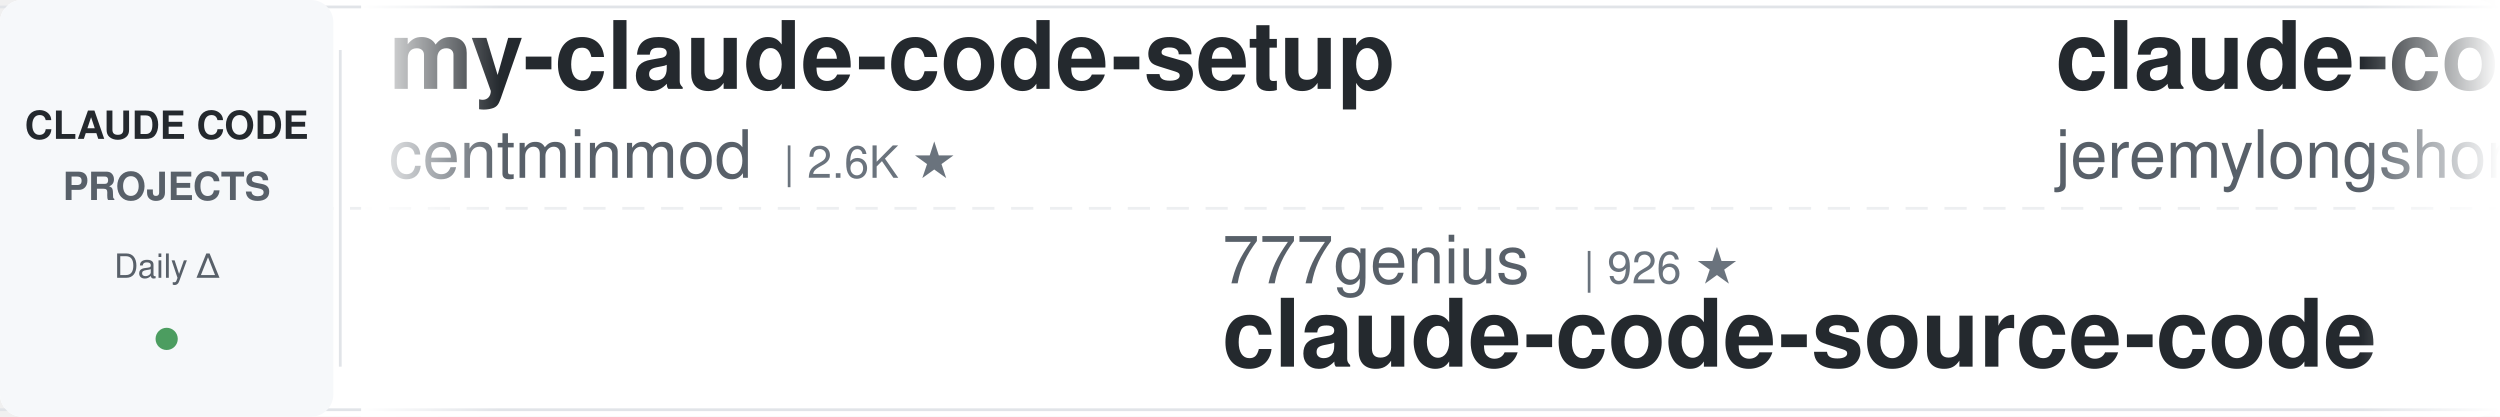
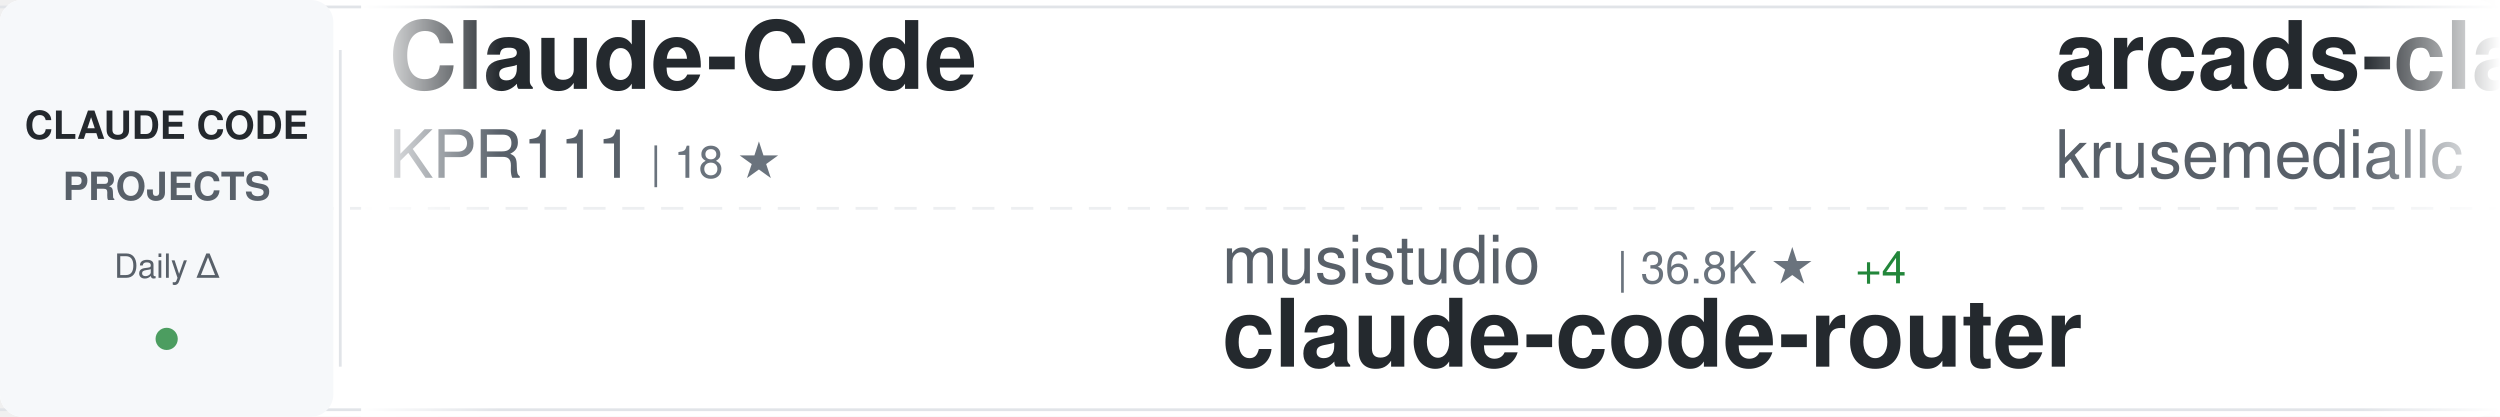
<svg xmlns="http://www.w3.org/2000/svg" width="900" height="150">
  <defs>
    <linearGradient id="awesomeLeftFade" x1="0%" y1="0%" x2="100%" y2="0%">
      <stop offset="0%" style="stop-color:#ffffff;stop-opacity:1" />
      <stop offset="100%" style="stop-color:#ffffff;stop-opacity:0" />
    </linearGradient>
    <linearGradient id="awesomeRightFade" x1="0%" y1="0%" x2="100%" y2="0%">
      <stop offset="0%" style="stop-color:#ffffff;stop-opacity:0" />
      <stop offset="100%" style="stop-color:#ffffff;stop-opacity:1" />
    </linearGradient>
  </defs>
  <rect width="900" height="150" fill="#ffffff" rx="8" />
  <rect x="0" y="2" width="900" height="1" fill="#e1e4e8" />
  <rect x="0" y="147" width="900" height="1" fill="#e1e4e8" />
  <line x1="0" y1="75" x2="900" y2="75" stroke="#e1e4e8" stroke-width="1" stroke-dasharray="8 6" opacity="0.6" />
  <rect x="0" y="0" width="120" height="150" fill="#f6f8fa" rx="8" />
  <text x="60" y="50" font-family="-apple-system, BlinkMacSystemFont, 'Segoe UI', Helvetica, Arial, sans-serif" font-size="14" font-weight="600" fill="#24292e" text-anchor="middle">CLAUDE CODE</text>
  <text x="60" y="72" font-family="-apple-system, BlinkMacSystemFont, 'Segoe UI', Helvetica, Arial, sans-serif" font-size="14" font-weight="600" fill="#586069" text-anchor="middle">PROJECTS</text>
  <text x="60" y="100" font-family="-apple-system, BlinkMacSystemFont, 'Segoe UI', Helvetica, Arial, sans-serif" font-size="12" font-weight="500" fill="#586069" text-anchor="middle">Daily Δ</text>
  <circle cx="60" cy="122" r="4" fill="#22863a" opacity="0.8" />
  <rect x="122" y="18" width="1" height="114" fill="#e1e4e8" />
  <clipPath id="awesomeTickerClip">
    <rect x="130" y="0" width="770" height="150" />
  </clipPath>
  <g clip-path="url(#awesomeTickerClip)">
    <g id="awesomeTickerItems">
      <animateTransform attributeName="transform" attributeType="XML" type="translate" from="0 0" to="-3000 0" dur="54s" repeatCount="indefinite" />
      <g transform="translate(0, 0)">
-         <text x="140" y="32" font-family="-apple-system, BlinkMacSystemFont, 'Segoe UI', Helvetica, Arial, sans-serif" font-size="34" font-weight="600" fill="#24292e">my-claude-code-setup</text>
-         <text x="140" y="64" font-family="-apple-system, BlinkMacSystemFont, 'Segoe UI', Helvetica, Arial, sans-serif" font-size="24" font-weight="400" fill="#586069">centminmod</text>
-         <text x="282" y="64" font-family="-apple-system, BlinkMacSystemFont, 'Segoe UI', Helvetica, Arial, sans-serif" font-size="16" font-weight="500" fill="#6a737d">| 2.6K ★</text>
+         <text x="140" y="32" font-family="-apple-system, BlinkMacSystemFont, 'Segoe UI', Helvetica, Arial, sans-serif" font-size="34" font-weight="600" fill="#24292e">Claude-Code</text>
+         <text x="140" y="64" font-family="-apple-system, BlinkMacSystemFont, 'Segoe UI', Helvetica, Arial, sans-serif" font-size="24" font-weight="400" fill="#586069">KPR111</text>
+         <text x="234" y="64" font-family="-apple-system, BlinkMacSystemFont, 'Segoe UI', Helvetica, Arial, sans-serif" font-size="16" font-weight="500" fill="#6a737d">| 18 ★</text>
      </g>
      <g transform="translate(300, 0)">
-         <text x="140" y="102" font-family="-apple-system, BlinkMacSystemFont, 'Segoe UI', Helvetica, Arial, sans-serif" font-size="24" font-weight="400" fill="#586069">777genius</text>
-         <text x="270" y="102" font-family="-apple-system, BlinkMacSystemFont, 'Segoe UI', Helvetica, Arial, sans-serif" font-size="16" font-weight="500" fill="#6a737d">| 926 ★</text>
-         <text x="140" y="132" font-family="-apple-system, BlinkMacSystemFont, 'Segoe UI', Helvetica, Arial, sans-serif" font-size="34" font-weight="600" fill="#24292e">claude-code-source-code</text>
+         <text x="140" y="102" font-family="-apple-system, BlinkMacSystemFont, 'Segoe UI', Helvetica, Arial, sans-serif" font-size="24" font-weight="400" fill="#586069">musistudio</text>
+         <text x="282" y="102" font-family="-apple-system, BlinkMacSystemFont, 'Segoe UI', Helvetica, Arial, sans-serif" font-size="16" font-weight="500" fill="#6a737d">| 36.8K ★</text>
+         <text x="368" y="102" font-family="-apple-system, BlinkMacSystemFont, 'Segoe UI', Helvetica, Arial, sans-serif" font-size="16" font-weight="500" fill="#22863a"> +4</text>
+         <text x="140" y="132" font-family="-apple-system, BlinkMacSystemFont, 'Segoe UI', Helvetica, Arial, sans-serif" font-size="34" font-weight="600" fill="#24292e">claude-code-router</text>
      </g>
      <g transform="translate(600, 0)">
-         <text x="140" y="32" font-family="-apple-system, BlinkMacSystemFont, 'Segoe UI', Helvetica, Arial, sans-serif" font-size="34" font-weight="600" fill="#24292e">claude-code-plugins-plus...</text>
-         <text x="140" y="64" font-family="-apple-system, BlinkMacSystemFont, 'Segoe UI', Helvetica, Arial, sans-serif" font-size="24" font-weight="400" fill="#586069">jeremylongshore</text>
-         <text x="342" y="64" font-family="-apple-system, BlinkMacSystemFont, 'Segoe UI', Helvetica, Arial, sans-serif" font-size="16" font-weight="500" fill="#6a737d">| 2.7K ★</text>
-         <text x="419" y="64" font-family="-apple-system, BlinkMacSystemFont, 'Segoe UI', Helvetica, Arial, sans-serif" font-size="16" font-weight="500" fill="#22863a"> +1</text>
+         <text x="140" y="32" font-family="-apple-system, BlinkMacSystemFont, 'Segoe UI', Helvetica, Arial, sans-serif" font-size="34" font-weight="600" fill="#24292e">arcads-claude-code</text>
+         <text x="140" y="64" font-family="-apple-system, BlinkMacSystemFont, 'Segoe UI', Helvetica, Arial, sans-serif" font-size="24" font-weight="400" fill="#586069">krusemediallc</text>
+         <text x="318" y="64" font-family="-apple-system, BlinkMacSystemFont, 'Segoe UI', Helvetica, Arial, sans-serif" font-size="16" font-weight="500" fill="#6a737d">| 1.4K ★</text>
+         <text x="395" y="64" font-family="-apple-system, BlinkMacSystemFont, 'Segoe UI', Helvetica, Arial, sans-serif" font-size="16" font-weight="500" fill="#22863a"> +2</text>
      </g>
      <g transform="translate(900, 0)">
-         <text x="140" y="102" font-family="-apple-system, BlinkMacSystemFont, 'Segoe UI', Helvetica, Arial, sans-serif" font-size="24" font-weight="400" fill="#586069">kodu-ai</text>
-         <text x="246" y="102" font-family="-apple-system, BlinkMacSystemFont, 'Segoe UI', Helvetica, Arial, sans-serif" font-size="16" font-weight="500" fill="#6a737d">| 5.2K ★</text>
-         <text x="140" y="132" font-family="-apple-system, BlinkMacSystemFont, 'Segoe UI', Helvetica, Arial, sans-serif" font-size="34" font-weight="600" fill="#24292e">claude-coder</text>
+         <text x="140" y="102" font-family="-apple-system, BlinkMacSystemFont, 'Segoe UI', Helvetica, Arial, sans-serif" font-size="24" font-weight="400" fill="#586069">WorldFlowAI</text>
+         <text x="294" y="102" font-family="-apple-system, BlinkMacSystemFont, 'Segoe UI', Helvetica, Arial, sans-serif" font-size="16" font-weight="500" fill="#6a737d">| 1.5K ★</text>
+         <text x="371" y="102" font-family="-apple-system, BlinkMacSystemFont, 'Segoe UI', Helvetica, Arial, sans-serif" font-size="16" font-weight="500" fill="#22863a"> +1</text>
+         <text x="140" y="132" font-family="-apple-system, BlinkMacSystemFont, 'Segoe UI', Helvetica, Arial, sans-serif" font-size="34" font-weight="600" fill="#24292e">everything-claude-code</text>
      </g>
      <g transform="translate(1200, 0)">
-         <text x="140" y="32" font-family="-apple-system, BlinkMacSystemFont, 'Segoe UI', Helvetica, Arial, sans-serif" font-size="34" font-weight="600" fill="#24292e">claude-code-harness</text>
-         <text x="140" y="64" font-family="-apple-system, BlinkMacSystemFont, 'Segoe UI', Helvetica, Arial, sans-serif" font-size="24" font-weight="400" fill="#586069">Chachamaru127</text>
-         <text x="318" y="64" font-family="-apple-system, BlinkMacSystemFont, 'Segoe UI', Helvetica, Arial, sans-serif" font-size="16" font-weight="500" fill="#6a737d">| 3.1K ★</text>
-         <text x="395" y="64" font-family="-apple-system, BlinkMacSystemFont, 'Segoe UI', Helvetica, Arial, sans-serif" font-size="16" font-weight="500" fill="#22863a"> +1</text>
+         <text x="140" y="32" font-family="-apple-system, BlinkMacSystemFont, 'Segoe UI', Helvetica, Arial, sans-serif" font-size="34" font-weight="600" fill="#24292e">claude_codex_bridge</text>
+         <text x="140" y="64" font-family="-apple-system, BlinkMacSystemFont, 'Segoe UI', Helvetica, Arial, sans-serif" font-size="24" font-weight="400" fill="#586069">SeemSeam</text>
+         <text x="258" y="64" font-family="-apple-system, BlinkMacSystemFont, 'Segoe UI', Helvetica, Arial, sans-serif" font-size="16" font-weight="500" fill="#6a737d">| 3.4K ★</text>
+         <text x="335" y="64" font-family="-apple-system, BlinkMacSystemFont, 'Segoe UI', Helvetica, Arial, sans-serif" font-size="16" font-weight="500" fill="#22863a"> +1</text>
      </g>
      <g transform="translate(1500, 0)">
-         <text x="140" y="102" font-family="-apple-system, BlinkMacSystemFont, 'Segoe UI', Helvetica, Arial, sans-serif" font-size="24" font-weight="400" fill="#586069">luyao618</text>
-         <text x="258" y="102" font-family="-apple-system, BlinkMacSystemFont, 'Segoe UI', Helvetica, Arial, sans-serif" font-size="16" font-weight="500" fill="#6a737d">| 1.7K ★</text>
-         <text x="140" y="132" font-family="-apple-system, BlinkMacSystemFont, 'Segoe UI', Helvetica, Arial, sans-serif" font-size="34" font-weight="600" fill="#24292e">Claude-Code-Source-Study</text>
+         <text x="140" y="102" font-family="-apple-system, BlinkMacSystemFont, 'Segoe UI', Helvetica, Arial, sans-serif" font-size="24" font-weight="400" fill="#586069">repowise-dev</text>
+         <text x="306" y="102" font-family="-apple-system, BlinkMacSystemFont, 'Segoe UI', Helvetica, Arial, sans-serif" font-size="16" font-weight="500" fill="#6a737d">| 1.2K ★</text>
+         <text x="140" y="132" font-family="-apple-system, BlinkMacSystemFont, 'Segoe UI', Helvetica, Arial, sans-serif" font-size="34" font-weight="600" fill="#24292e">claude-code-prompts</text>
      </g>
      <g transform="translate(1800, 0)">
+         <text x="140" y="32" font-family="-apple-system, BlinkMacSystemFont, 'Segoe UI', Helvetica, Arial, sans-serif" font-size="34" font-weight="600" fill="#24292e">claude-code-sourcemap</text>
+         <text x="140" y="64" font-family="-apple-system, BlinkMacSystemFont, 'Segoe UI', Helvetica, Arial, sans-serif" font-size="24" font-weight="400" fill="#586069">ChinaSiro</text>
+         <text x="270" y="64" font-family="-apple-system, BlinkMacSystemFont, 'Segoe UI', Helvetica, Arial, sans-serif" font-size="16" font-weight="500" fill="#6a737d">| 9.6K ★</text>
+         <text x="347" y="64" font-family="-apple-system, BlinkMacSystemFont, 'Segoe UI', Helvetica, Arial, sans-serif" font-size="16" font-weight="500" fill="#22863a"> +1</text>
+       </g>
+       <g transform="translate(2100, 0)">
+         <text x="140" y="102" font-family="-apple-system, BlinkMacSystemFont, 'Segoe UI', Helvetica, Arial, sans-serif" font-size="24" font-weight="400" fill="#586069">Yeachan-Heo</text>
+         <text x="294" y="102" font-family="-apple-system, BlinkMacSystemFont, 'Segoe UI', Helvetica, Arial, sans-serif" font-size="16" font-weight="500" fill="#6a737d">| 38.7K ★</text>
+         <text x="380" y="102" font-family="-apple-system, BlinkMacSystemFont, 'Segoe UI', Helvetica, Arial, sans-serif" font-size="16" font-weight="500" fill="#22863a"> +6</text>
+         <text x="140" y="132" font-family="-apple-system, BlinkMacSystemFont, 'Segoe UI', Helvetica, Arial, sans-serif" font-size="34" font-weight="600" fill="#24292e">oh-my-claudecode</text>
+       </g>
+       <g transform="translate(2400, 0)">
        <text x="140" y="32" font-family="-apple-system, BlinkMacSystemFont, 'Segoe UI', Helvetica, Arial, sans-serif" font-size="34" font-weight="600" fill="#24292e">Claude-code</text>
        <text x="140" y="64" font-family="-apple-system, BlinkMacSystemFont, 'Segoe UI', Helvetica, Arial, sans-serif" font-size="24" font-weight="400" fill="#586069">zstmfhy</text>
        <text x="246" y="64" font-family="-apple-system, BlinkMacSystemFont, 'Segoe UI', Helvetica, Arial, sans-serif" font-size="16" font-weight="500" fill="#6a737d">| 190 ★</text>
      </g>
-       <g transform="translate(2100, 0)">
-         <text x="140" y="102" font-family="-apple-system, BlinkMacSystemFont, 'Segoe UI', Helvetica, Arial, sans-serif" font-size="24" font-weight="400" fill="#586069">ykdojo</text>
-         <text x="234" y="102" font-family="-apple-system, BlinkMacSystemFont, 'Segoe UI', Helvetica, Arial, sans-serif" font-size="16" font-weight="500" fill="#6a737d">| 9.8K ★</text>
-         <text x="140" y="132" font-family="-apple-system, BlinkMacSystemFont, 'Segoe UI', Helvetica, Arial, sans-serif" font-size="34" font-weight="600" fill="#24292e">claude-code-tips</text>
-       </g>
-       <g transform="translate(2400, 0)">
-         <text x="140" y="32" font-family="-apple-system, BlinkMacSystemFont, 'Segoe UI', Helvetica, Arial, sans-serif" font-size="34" font-weight="600" fill="#24292e">claude-code-local</text>
-         <text x="140" y="64" font-family="-apple-system, BlinkMacSystemFont, 'Segoe UI', Helvetica, Arial, sans-serif" font-size="24" font-weight="400" fill="#586069">nicedreamzapp</text>
-         <text x="318" y="64" font-family="-apple-system, BlinkMacSystemFont, 'Segoe UI', Helvetica, Arial, sans-serif" font-size="16" font-weight="500" fill="#6a737d">| 3.2K ★</text>
-         <text x="395" y="64" font-family="-apple-system, BlinkMacSystemFont, 'Segoe UI', Helvetica, Arial, sans-serif" font-size="16" font-weight="500" fill="#22863a"> +1</text>
-       </g>
      <g transform="translate(2700, 0)">
-         <text x="140" y="102" font-family="-apple-system, BlinkMacSystemFont, 'Segoe UI', Helvetica, Arial, sans-serif" font-size="24" font-weight="400" fill="#586069">pengchengneo</text>
-         <text x="306" y="102" font-family="-apple-system, BlinkMacSystemFont, 'Segoe UI', Helvetica, Arial, sans-serif" font-size="16" font-weight="500" fill="#6a737d">| 1.8K ★</text>
-         <text x="140" y="132" font-family="-apple-system, BlinkMacSystemFont, 'Segoe UI', Helvetica, Arial, sans-serif" font-size="34" font-weight="600" fill="#24292e">Claude-Code</text>
+         <text x="140" y="102" font-family="-apple-system, BlinkMacSystemFont, 'Segoe UI', Helvetica, Arial, sans-serif" font-size="24" font-weight="400" fill="#586069">Chachamaru127</text>
+         <text x="318" y="102" font-family="-apple-system, BlinkMacSystemFont, 'Segoe UI', Helvetica, Arial, sans-serif" font-size="16" font-weight="500" fill="#6a737d">| 3.1K ★</text>
+         <text x="140" y="132" font-family="-apple-system, BlinkMacSystemFont, 'Segoe UI', Helvetica, Arial, sans-serif" font-size="34" font-weight="600" fill="#24292e">claude-code-harness</text>
      </g>
      <g transform="translate(3000, 0)">
-         <text x="140" y="32" font-family="-apple-system, BlinkMacSystemFont, 'Segoe UI', Helvetica, Arial, sans-serif" font-size="34" font-weight="600" fill="#24292e">my-claude-code-setup</text>
-         <text x="140" y="64" font-family="-apple-system, BlinkMacSystemFont, 'Segoe UI', Helvetica, Arial, sans-serif" font-size="24" font-weight="400" fill="#586069">centminmod</text>
-         <text x="282" y="64" font-family="-apple-system, BlinkMacSystemFont, 'Segoe UI', Helvetica, Arial, sans-serif" font-size="16" font-weight="500" fill="#6a737d">| 2.6K ★</text>
+         <text x="140" y="32" font-family="-apple-system, BlinkMacSystemFont, 'Segoe UI', Helvetica, Arial, sans-serif" font-size="34" font-weight="600" fill="#24292e">Claude-Code</text>
+         <text x="140" y="64" font-family="-apple-system, BlinkMacSystemFont, 'Segoe UI', Helvetica, Arial, sans-serif" font-size="24" font-weight="400" fill="#586069">KPR111</text>
+         <text x="234" y="64" font-family="-apple-system, BlinkMacSystemFont, 'Segoe UI', Helvetica, Arial, sans-serif" font-size="16" font-weight="500" fill="#6a737d">| 18 ★</text>
      </g>
      <g transform="translate(3300, 0)">
-         <text x="140" y="102" font-family="-apple-system, BlinkMacSystemFont, 'Segoe UI', Helvetica, Arial, sans-serif" font-size="24" font-weight="400" fill="#586069">777genius</text>
-         <text x="270" y="102" font-family="-apple-system, BlinkMacSystemFont, 'Segoe UI', Helvetica, Arial, sans-serif" font-size="16" font-weight="500" fill="#6a737d">| 926 ★</text>
-         <text x="140" y="132" font-family="-apple-system, BlinkMacSystemFont, 'Segoe UI', Helvetica, Arial, sans-serif" font-size="34" font-weight="600" fill="#24292e">claude-code-source-code</text>
+         <text x="140" y="102" font-family="-apple-system, BlinkMacSystemFont, 'Segoe UI', Helvetica, Arial, sans-serif" font-size="24" font-weight="400" fill="#586069">musistudio</text>
+         <text x="282" y="102" font-family="-apple-system, BlinkMacSystemFont, 'Segoe UI', Helvetica, Arial, sans-serif" font-size="16" font-weight="500" fill="#6a737d">| 36.8K ★</text>
+         <text x="368" y="102" font-family="-apple-system, BlinkMacSystemFont, 'Segoe UI', Helvetica, Arial, sans-serif" font-size="16" font-weight="500" fill="#22863a"> +4</text>
+         <text x="140" y="132" font-family="-apple-system, BlinkMacSystemFont, 'Segoe UI', Helvetica, Arial, sans-serif" font-size="34" font-weight="600" fill="#24292e">claude-code-router</text>
      </g>
      <g transform="translate(3600, 0)">
-         <text x="140" y="32" font-family="-apple-system, BlinkMacSystemFont, 'Segoe UI', Helvetica, Arial, sans-serif" font-size="34" font-weight="600" fill="#24292e">claude-code-plugins-plus...</text>
-         <text x="140" y="64" font-family="-apple-system, BlinkMacSystemFont, 'Segoe UI', Helvetica, Arial, sans-serif" font-size="24" font-weight="400" fill="#586069">jeremylongshore</text>
-         <text x="342" y="64" font-family="-apple-system, BlinkMacSystemFont, 'Segoe UI', Helvetica, Arial, sans-serif" font-size="16" font-weight="500" fill="#6a737d">| 2.7K ★</text>
-         <text x="419" y="64" font-family="-apple-system, BlinkMacSystemFont, 'Segoe UI', Helvetica, Arial, sans-serif" font-size="16" font-weight="500" fill="#22863a"> +1</text>
+         <text x="140" y="32" font-family="-apple-system, BlinkMacSystemFont, 'Segoe UI', Helvetica, Arial, sans-serif" font-size="34" font-weight="600" fill="#24292e">arcads-claude-code</text>
+         <text x="140" y="64" font-family="-apple-system, BlinkMacSystemFont, 'Segoe UI', Helvetica, Arial, sans-serif" font-size="24" font-weight="400" fill="#586069">krusemediallc</text>
+         <text x="318" y="64" font-family="-apple-system, BlinkMacSystemFont, 'Segoe UI', Helvetica, Arial, sans-serif" font-size="16" font-weight="500" fill="#6a737d">| 1.4K ★</text>
+         <text x="395" y="64" font-family="-apple-system, BlinkMacSystemFont, 'Segoe UI', Helvetica, Arial, sans-serif" font-size="16" font-weight="500" fill="#22863a"> +2</text>
      </g>
      <g transform="translate(3900, 0)">
-         <text x="140" y="102" font-family="-apple-system, BlinkMacSystemFont, 'Segoe UI', Helvetica, Arial, sans-serif" font-size="24" font-weight="400" fill="#586069">kodu-ai</text>
-         <text x="246" y="102" font-family="-apple-system, BlinkMacSystemFont, 'Segoe UI', Helvetica, Arial, sans-serif" font-size="16" font-weight="500" fill="#6a737d">| 5.2K ★</text>
-         <text x="140" y="132" font-family="-apple-system, BlinkMacSystemFont, 'Segoe UI', Helvetica, Arial, sans-serif" font-size="34" font-weight="600" fill="#24292e">claude-coder</text>
+         <text x="140" y="102" font-family="-apple-system, BlinkMacSystemFont, 'Segoe UI', Helvetica, Arial, sans-serif" font-size="24" font-weight="400" fill="#586069">WorldFlowAI</text>
+         <text x="294" y="102" font-family="-apple-system, BlinkMacSystemFont, 'Segoe UI', Helvetica, Arial, sans-serif" font-size="16" font-weight="500" fill="#6a737d">| 1.5K ★</text>
+         <text x="371" y="102" font-family="-apple-system, BlinkMacSystemFont, 'Segoe UI', Helvetica, Arial, sans-serif" font-size="16" font-weight="500" fill="#22863a"> +1</text>
+         <text x="140" y="132" font-family="-apple-system, BlinkMacSystemFont, 'Segoe UI', Helvetica, Arial, sans-serif" font-size="34" font-weight="600" fill="#24292e">everything-claude-code</text>
      </g>
    </g>
  </g>
  <rect x="130" y="0" width="50" height="150" fill="url(#awesomeLeftFade)" />
  <rect x="850" y="0" width="50" height="150" fill="url(#awesomeRightFade)" />
</svg>
